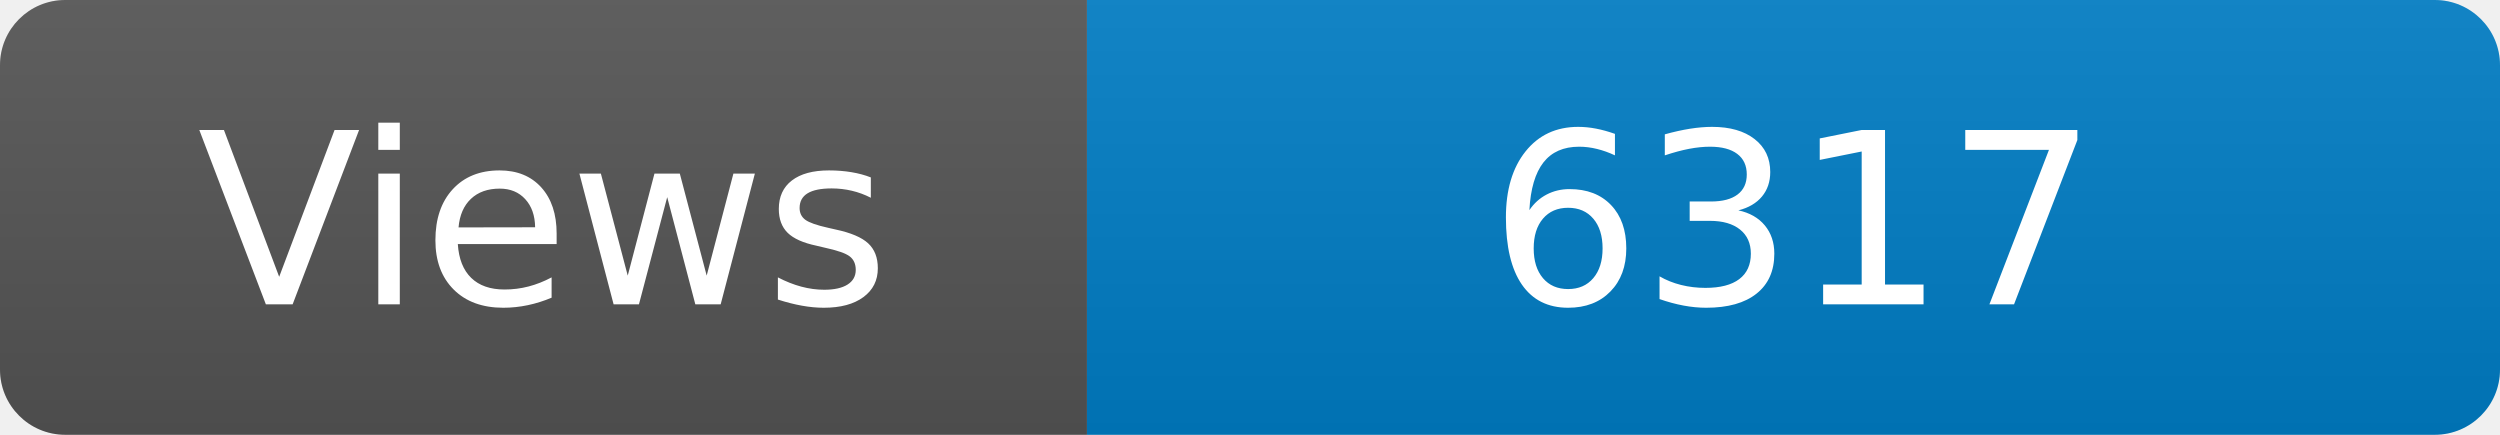
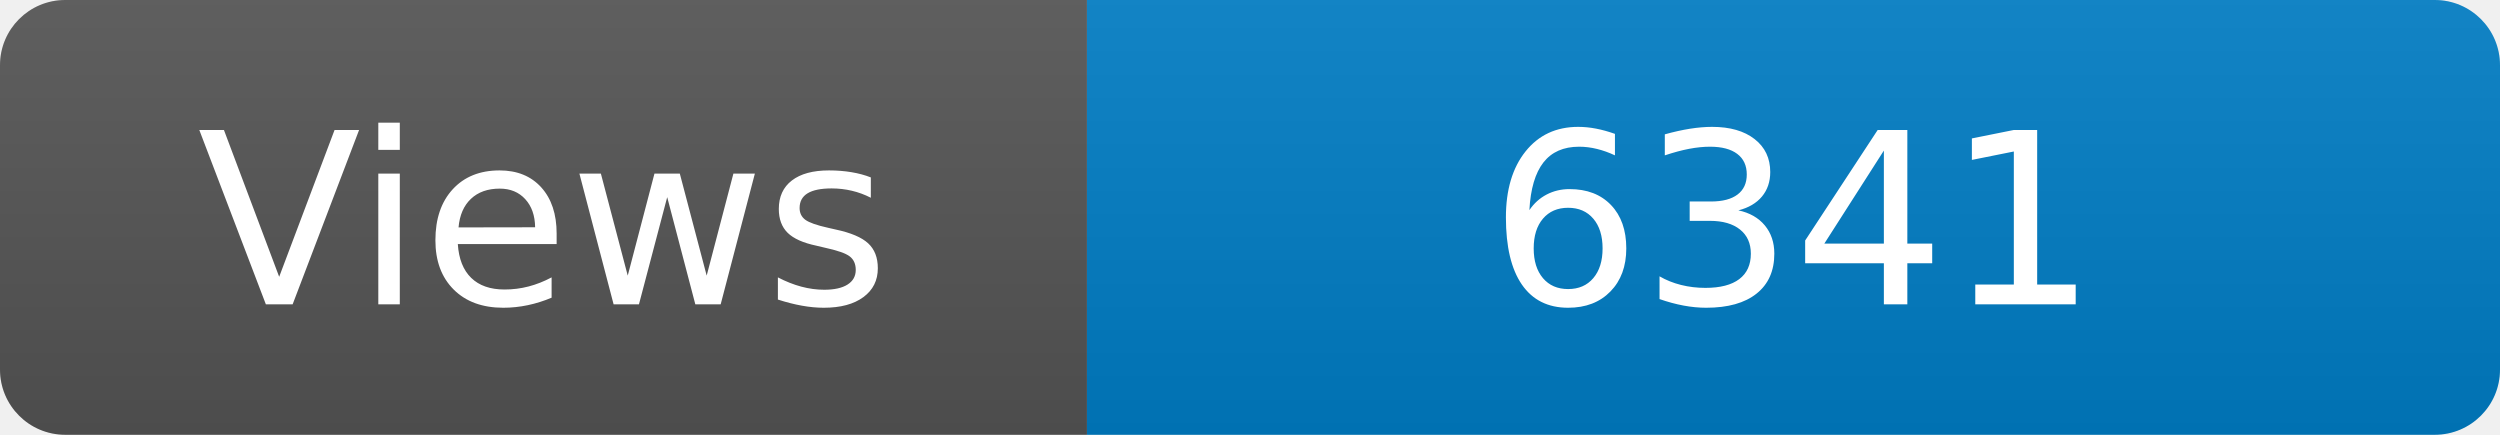
<svg xmlns="http://www.w3.org/2000/svg" width="115" height="20" role="img" aria-label="Maintained?: yes">
  <linearGradient id="s" x2="0" y2="100%">
    <stop offset="0" stop-color="#bbb" stop-opacity=".1" />
    <stop offset="1" stop-opacity=".1" />
  </linearGradient>
  <clipPath id="r">
    <rect width="115" height="20" rx="3" fill="#fff" />
  </clipPath>
  <g clip-path="url(#r)">
    <rect width="50" height="20" fill="#555" />
    <rect x="50" width="160" height="20" fill="#007ec6" />
    <rect width="115" height="20" fill="url(#s)" />
  </g>
  <g fill="#fff" text-anchor="middle" font-family="Verdana,Geneva,DejaVu Sans,sans-serif" font-size="110">
    <text x="250" y="140" transform="scale(.1)" fill="#fff">Views</text>
-     <text x="825" y="140" transform="scale(.1)" fill="#fff">6317</text>
+     <text x="825" y="140" transform="scale(.1)" fill="#fff">6341</text>
  </g>
</svg>
